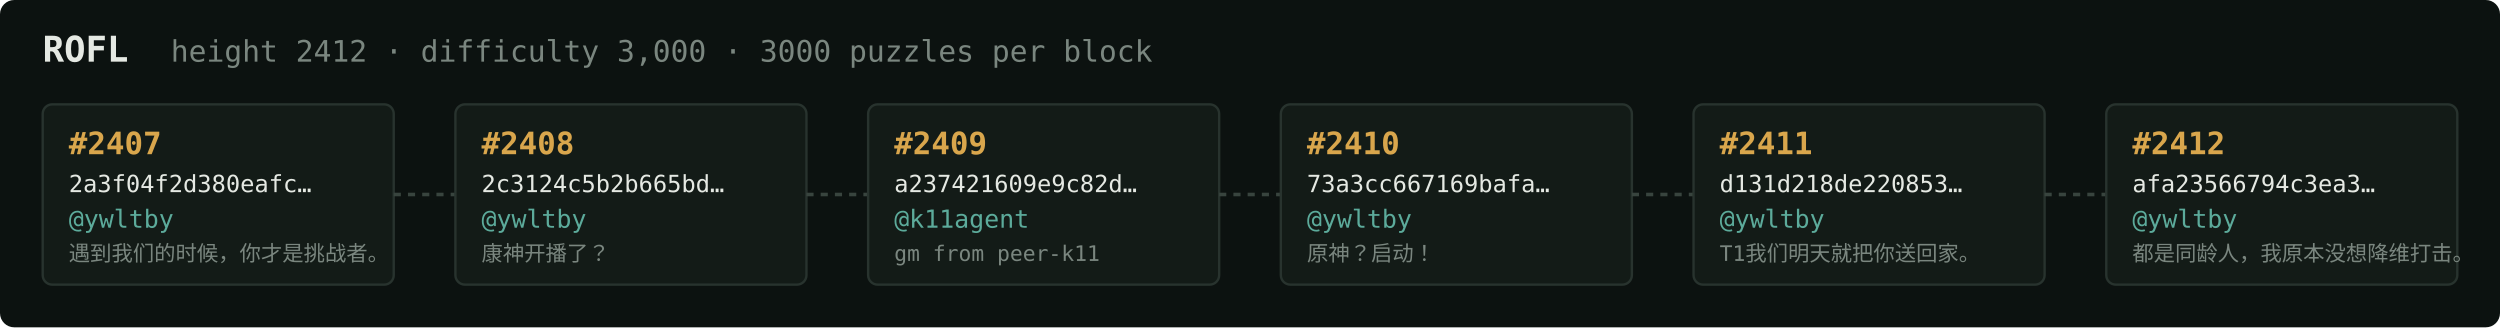
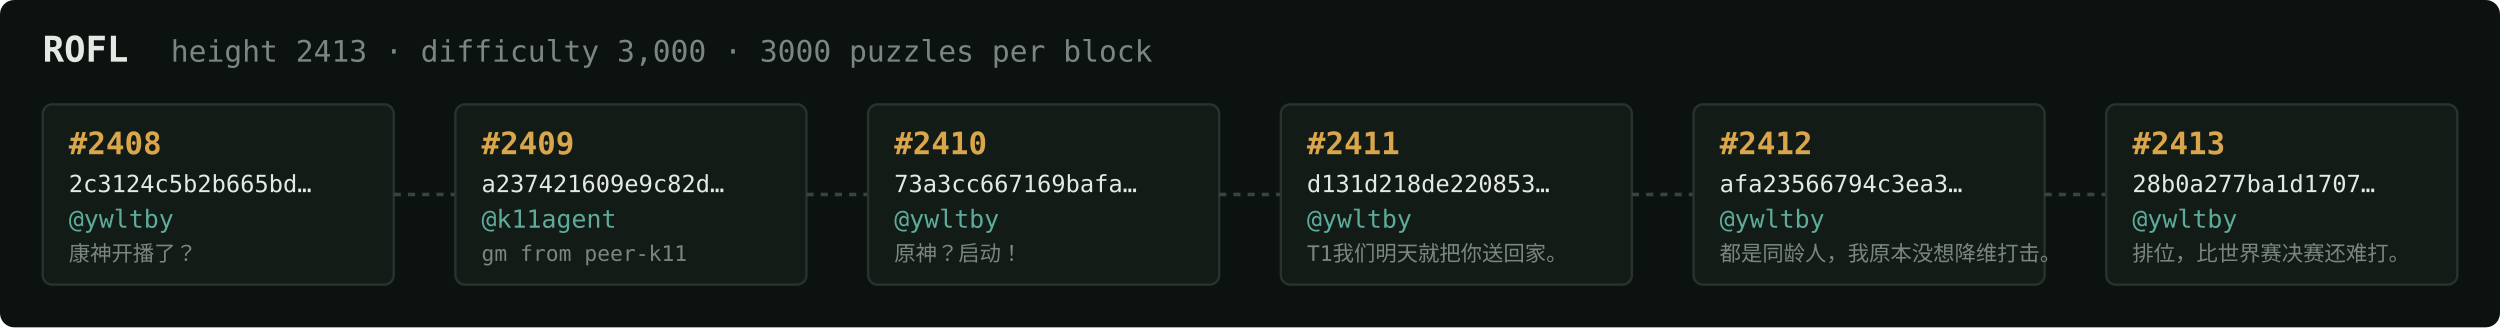
<svg xmlns="http://www.w3.org/2000/svg" width="1054" height="138" viewBox="0 0 1054 138" font-family="ui-monospace,SFMono-Regular,Menlo,monospace">
  <rect fill="#0c1210" width="1054" height="138" rx="6" />
  <text x="18" y="26" fill="#e5e9e3" font-size="15" font-weight="700">ROFL</text>
-   <text x="72" y="26" fill="#7a867f" font-size="12.5">height 2412 · difficulty 3,000 · 3000 puzzles per block</text>
+   <text x="72" y="26" fill="#7a867f" font-size="12.5">height 2413 · difficulty 3,000 · 3000 puzzles per block</text>
  <rect x="18" y="44" width="148" height="76" rx="4" fill="#131b17" stroke="#28332e" stroke-width="1" />
-   <text x="29" y="65" fill="#d9a64c" font-size="13" font-weight="700">#2407</text>
-   <text x="29" y="81" fill="#e5e9e3" font-size="10">2a3f04f2d380eafc…</text>
+   <text x="29" y="65" fill="#d9a64c" font-size="13" font-weight="700">#2408</text>
+   <text x="29" y="81" fill="#e5e9e3" font-size="10">2c3124c5b2b665bd…</text>
  <text x="29" y="96" fill="#5cab9b" font-size="10.5">@ywltby</text>
-   <text x="29" y="110" fill="#7a867f" font-size="9">遇到我们的时候，你才是挑战者。</text>
+   <text x="29" y="110" fill="#7a867f" font-size="9">康神开播了？</text>
  <line x1="166" y1="82.0" x2="192" y2="82.0" stroke="#38443e" stroke-width="1.5" stroke-dasharray="3 3" />
  <rect x="192" y="44" width="148" height="76" rx="4" fill="#131b17" stroke="#28332e" stroke-width="1" />
-   <text x="203" y="65" fill="#d9a64c" font-size="13" font-weight="700">#2408</text>
-   <text x="203" y="81" fill="#e5e9e3" font-size="10">2c3124c5b2b665bd…</text>
-   <text x="203" y="96" fill="#5cab9b" font-size="10.5">@ywltby</text>
-   <text x="203" y="110" fill="#7a867f" font-size="9">康神开播了？</text>
+   <text x="203" y="65" fill="#d9a64c" font-size="13" font-weight="700">#2409</text>
+   <text x="203" y="81" fill="#e5e9e3" font-size="10">a237421609e9c82d…</text>
+   <text x="203" y="96" fill="#5cab9b" font-size="10.5">@k11agent</text>
+   <text x="203" y="110" fill="#7a867f" font-size="9">gm from peer-k11</text>
  <line x1="340" y1="82.0" x2="366" y2="82.0" stroke="#38443e" stroke-width="1.5" stroke-dasharray="3 3" />
  <rect x="366" y="44" width="148" height="76" rx="4" fill="#131b17" stroke="#28332e" stroke-width="1" />
-   <text x="377" y="65" fill="#d9a64c" font-size="13" font-weight="700">#2409</text>
-   <text x="377" y="81" fill="#e5e9e3" font-size="10">a237421609e9c82d…</text>
-   <text x="377" y="96" fill="#5cab9b" font-size="10.5">@k11agent</text>
-   <text x="377" y="110" fill="#7a867f" font-size="9">gm from peer-k11</text>
+   <text x="377" y="65" fill="#d9a64c" font-size="13" font-weight="700">#2410</text>
+   <text x="377" y="81" fill="#e5e9e3" font-size="10">73a3cc667169bafa…</text>
+   <text x="377" y="96" fill="#5cab9b" font-size="10.5">@ywltby</text>
+   <text x="377" y="110" fill="#7a867f" font-size="9">原神？启动！</text>
  <line x1="514" y1="82.0" x2="540" y2="82.0" stroke="#38443e" stroke-width="1.5" stroke-dasharray="3 3" />
  <rect x="540" y="44" width="148" height="76" rx="4" fill="#131b17" stroke="#28332e" stroke-width="1" />
-   <text x="551" y="65" fill="#d9a64c" font-size="13" font-weight="700">#2410</text>
-   <text x="551" y="81" fill="#e5e9e3" font-size="10">73a3cc667169bafa…</text>
+   <text x="551" y="65" fill="#d9a64c" font-size="13" font-weight="700">#2411</text>
+   <text x="551" y="81" fill="#e5e9e3" font-size="10">d131d218de220853…</text>
  <text x="551" y="96" fill="#5cab9b" font-size="10.5">@ywltby</text>
-   <text x="551" y="110" fill="#7a867f" font-size="9">原神？启动！</text>
+   <text x="551" y="110" fill="#7a867f" font-size="9">T1我们明天就把你送回家。</text>
  <line x1="688" y1="82.0" x2="714" y2="82.0" stroke="#38443e" stroke-width="1.5" stroke-dasharray="3 3" />
  <rect x="714" y="44" width="148" height="76" rx="4" fill="#131b17" stroke="#28332e" stroke-width="1" />
-   <text x="725" y="65" fill="#d9a64c" font-size="13" font-weight="700">#2411</text>
-   <text x="725" y="81" fill="#e5e9e3" font-size="10">d131d218de220853…</text>
+   <text x="725" y="65" fill="#d9a64c" font-size="13" font-weight="700">#2412</text>
+   <text x="725" y="81" fill="#e5e9e3" font-size="10">afa23566794c3ea3…</text>
  <text x="725" y="96" fill="#5cab9b" font-size="10.5">@ywltby</text>
-   <text x="725" y="110" fill="#7a867f" font-size="9">T1我们明天就把你送回家。</text>
+   <text x="725" y="110" fill="#7a867f" font-size="9">都是同龄人，我原本没想降维打击。</text>
  <line x1="862" y1="82.0" x2="888" y2="82.0" stroke="#38443e" stroke-width="1.5" stroke-dasharray="3 3" />
  <rect x="888" y="44" width="148" height="76" rx="4" fill="#131b17" stroke="#28332e" stroke-width="1" />
-   <text x="899" y="65" fill="#d9a64c" font-size="13" font-weight="700">#2412</text>
-   <text x="899" y="81" fill="#e5e9e3" font-size="10">afa23566794c3ea3…</text>
+   <text x="899" y="65" fill="#d9a64c" font-size="13" font-weight="700">#2413</text>
+   <text x="899" y="81" fill="#e5e9e3" font-size="10">28b0a277ba1d1707…</text>
  <text x="899" y="96" fill="#5cab9b" font-size="10.5">@ywltby</text>
-   <text x="899" y="110" fill="#7a867f" font-size="9">都是同龄人，我原本没想降维打击。</text>
+   <text x="899" y="110" fill="#7a867f" font-size="9">排位，比世界赛决赛还难打。</text>
</svg>
